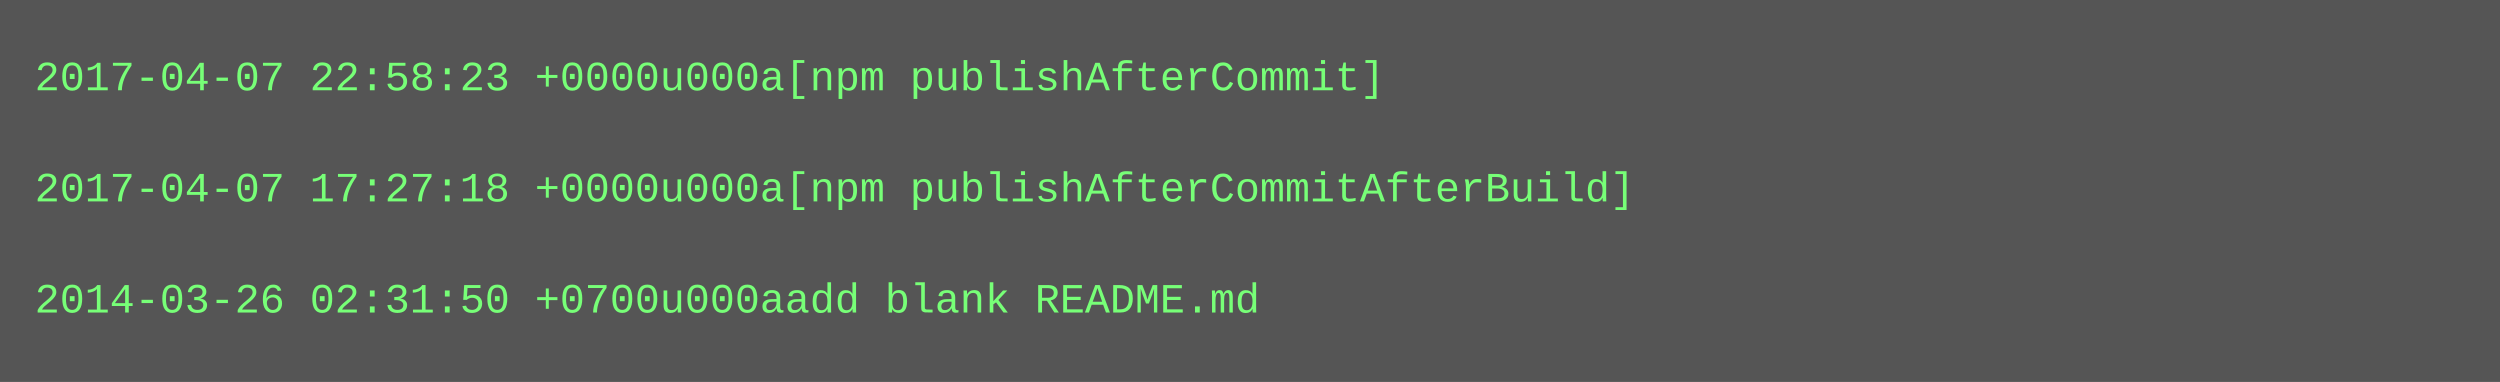
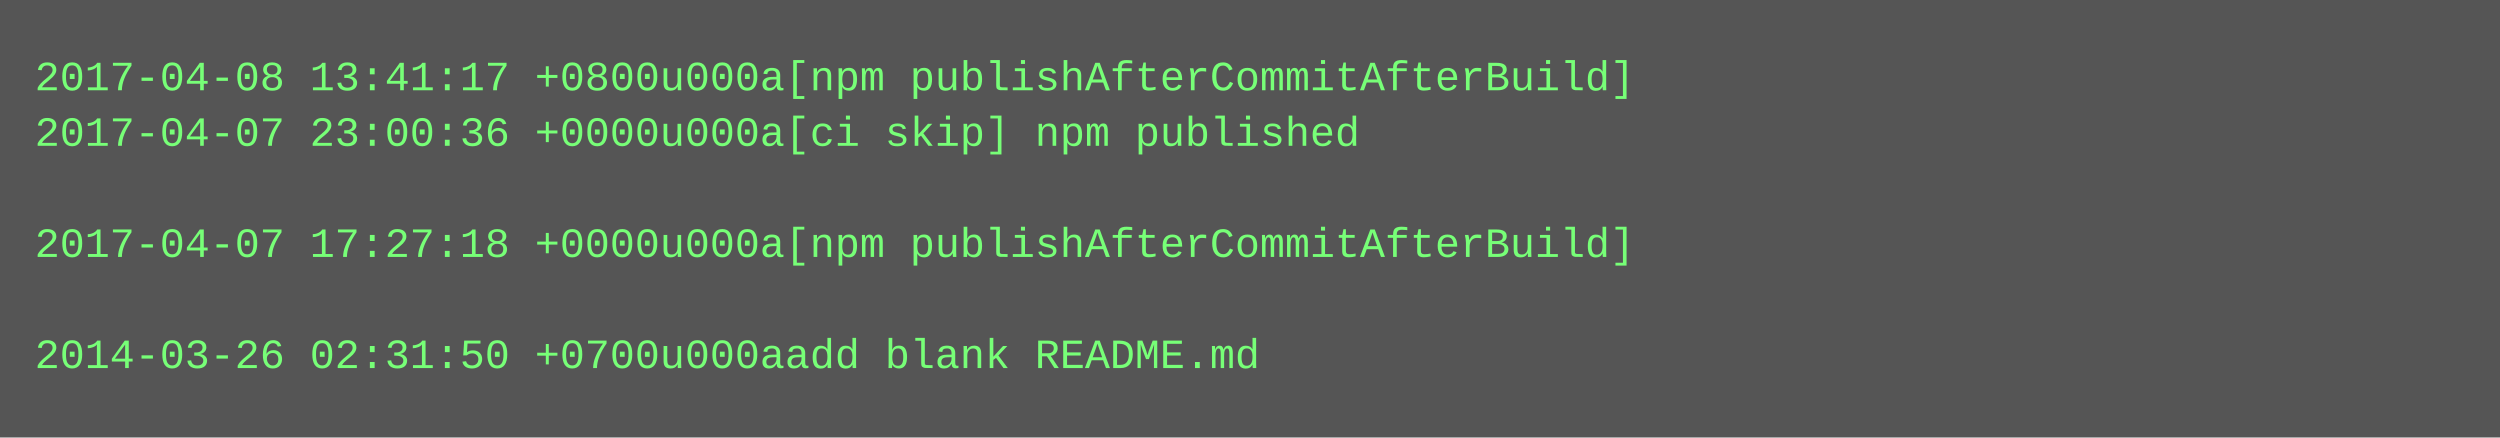
- <svg xmlns="http://www.w3.org/2000/svg" height="110" width="720">
-   <rect height="110" fill="#555" width="720" />
+ <svg xmlns="http://www.w3.org/2000/svg" height="126" width="720">
+   <rect height="126" fill="#555" width="720" />
  <text fill="#7f7" font-family="Courier New" font-size="12" xml:space="preserve">
-     <tspan x="10" y="26">2017-04-07 22:58:23 +0000u000a[npm publishAfterCommit]</tspan>
-     <tspan x="10" y="42" />
-     <tspan x="10" y="58">2017-04-07 17:27:18 +0000u000a[npm publishAfterCommitAfterBuild]</tspan>
-     <tspan x="10" y="74" />
-     <tspan x="10" y="90">2014-03-26 02:31:50 +0700u000aadd blank README.md</tspan>
+     <tspan x="10" y="26">2017-04-08 13:41:17 +0800u000a[npm publishAfterCommitAfterBuild]</tspan>
+     <tspan x="10" y="42">2017-04-07 23:00:36 +0000u000a[ci skip] npm published</tspan>
+     <tspan x="10" y="58" />
+     <tspan x="10" y="74">2017-04-07 17:27:18 +0000u000a[npm publishAfterCommitAfterBuild]</tspan>
+     <tspan x="10" y="90" />
+     <tspan x="10" y="106">2014-03-26 02:31:50 +0700u000aadd blank README.md</tspan>
  </text>
</svg>
